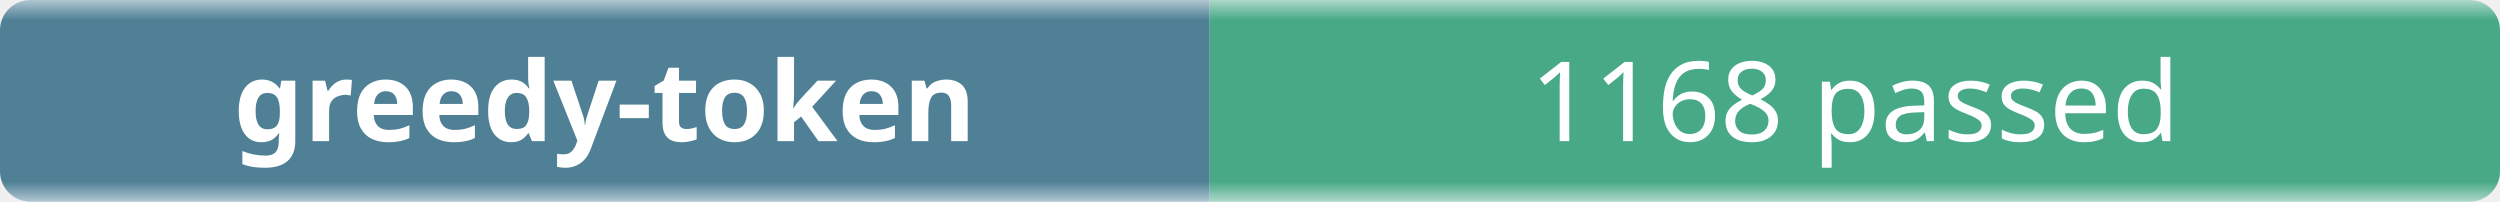
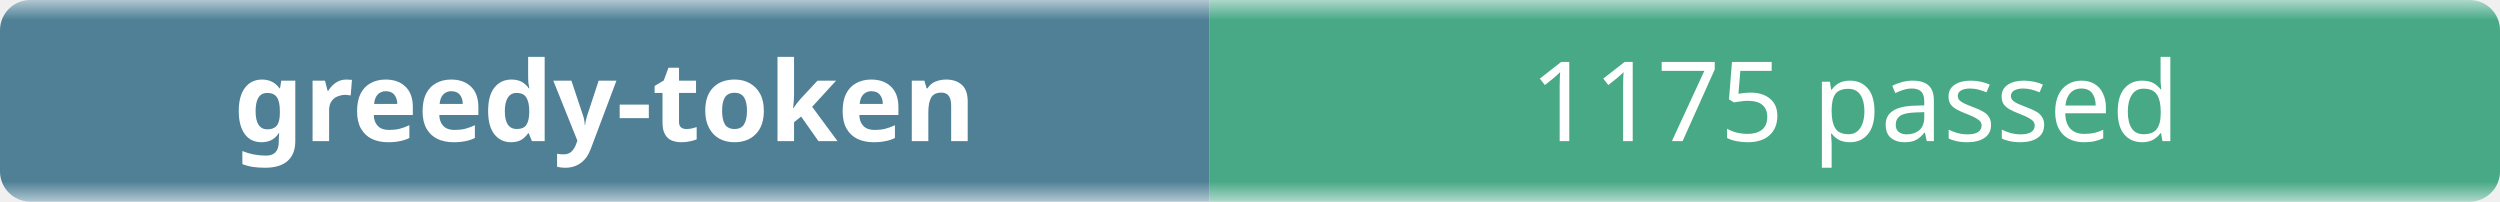
- <svg xmlns="http://www.w3.org/2000/svg" width="248" height="20" role="img" aria-label="greedy-token: 1168 passed">
+ <svg xmlns="http://www.w3.org/2000/svg" width="248" height="20" role="img" aria-label="greedy-token: 1175 passed">
  <linearGradient id="b" x2="0" y2="100%">
    <stop offset="0" stop-color="#f8fafc" stop-opacity=".7" />
    <stop offset=".1" stop-color="#eef2f7" stop-opacity=".3" />
    <stop offset=".9" stop-color="#eef2f7" stop-opacity=".3" />
    <stop offset="1" stop-color="#f8fafc" stop-opacity=".7" />
  </linearGradient>
  <mask id="m">
    <rect width="248" height="20" rx="3" fill="#fff" />
  </mask>
  <g mask="url(#m)">
    <rect width="120" height="20" fill="#0b4f6c" />
    <rect x="120" width="128" height="20" fill="#008a56" />
    <rect width="248" height="20" fill="url(#b)" />
  </g>
  <g fill="#fff" text-anchor="middle" font-family="ui-sans-serif,system-ui,sans-serif" font-size="11">
    <text x="60" y="14" font-weight="600">greedy-token</text>
-     <text x="184" y="14">1168 passed</text>
+     <text x="184" y="14">1175 passed</text>
  </g>
</svg>
